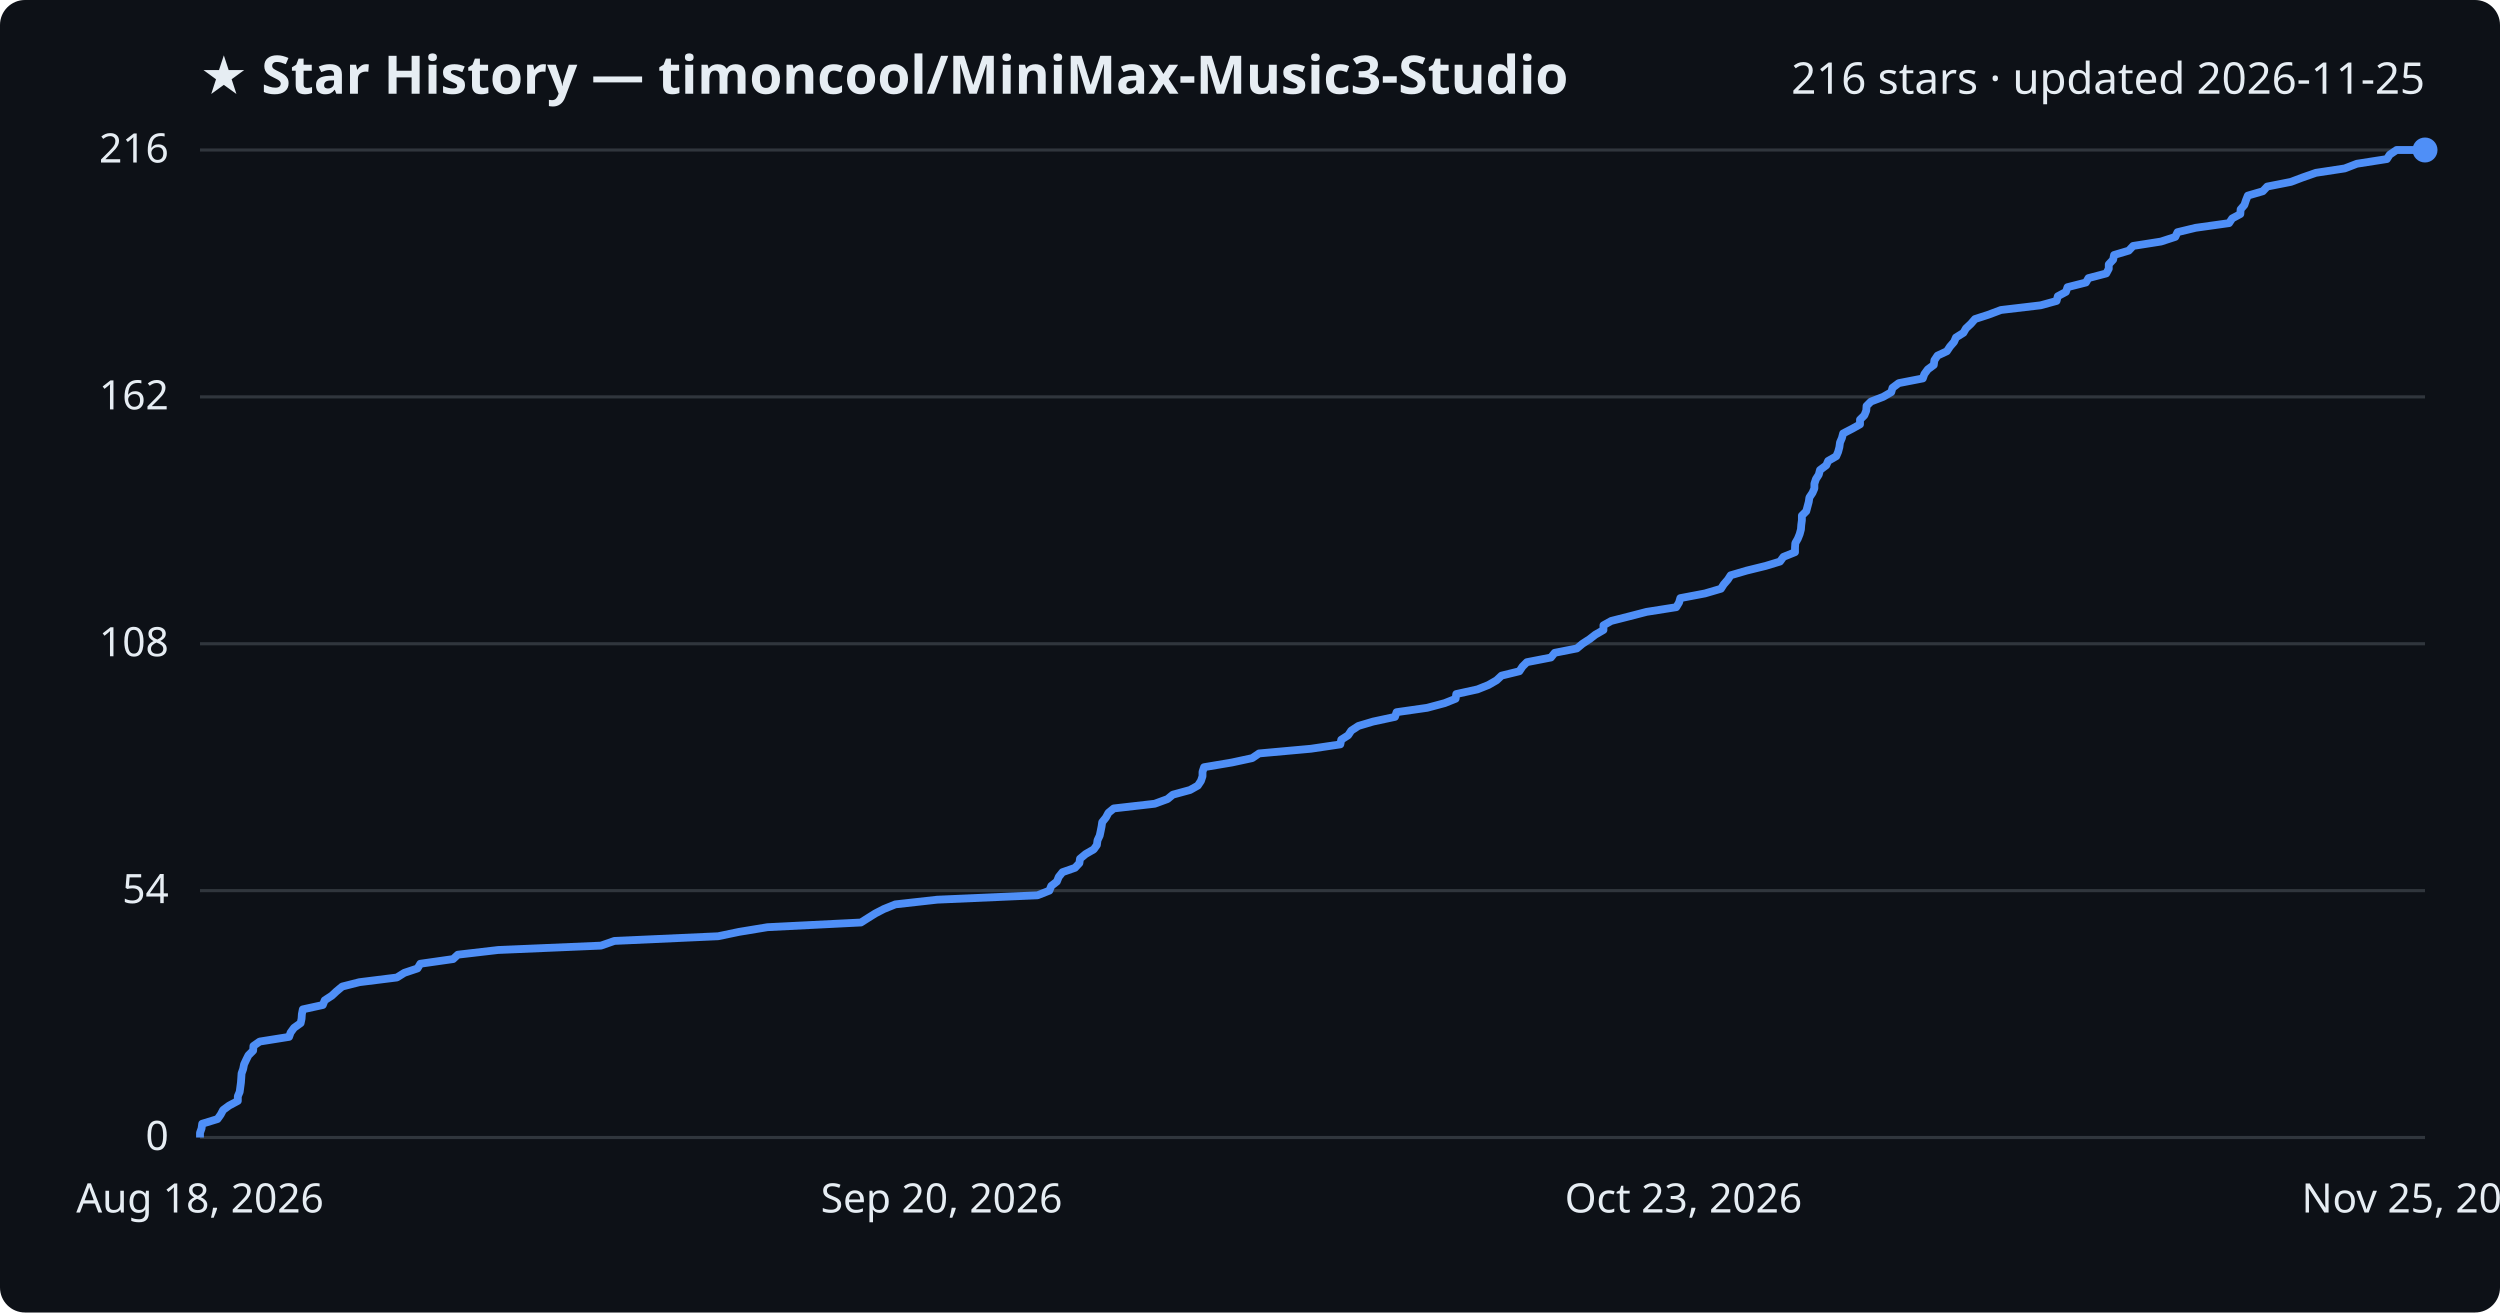
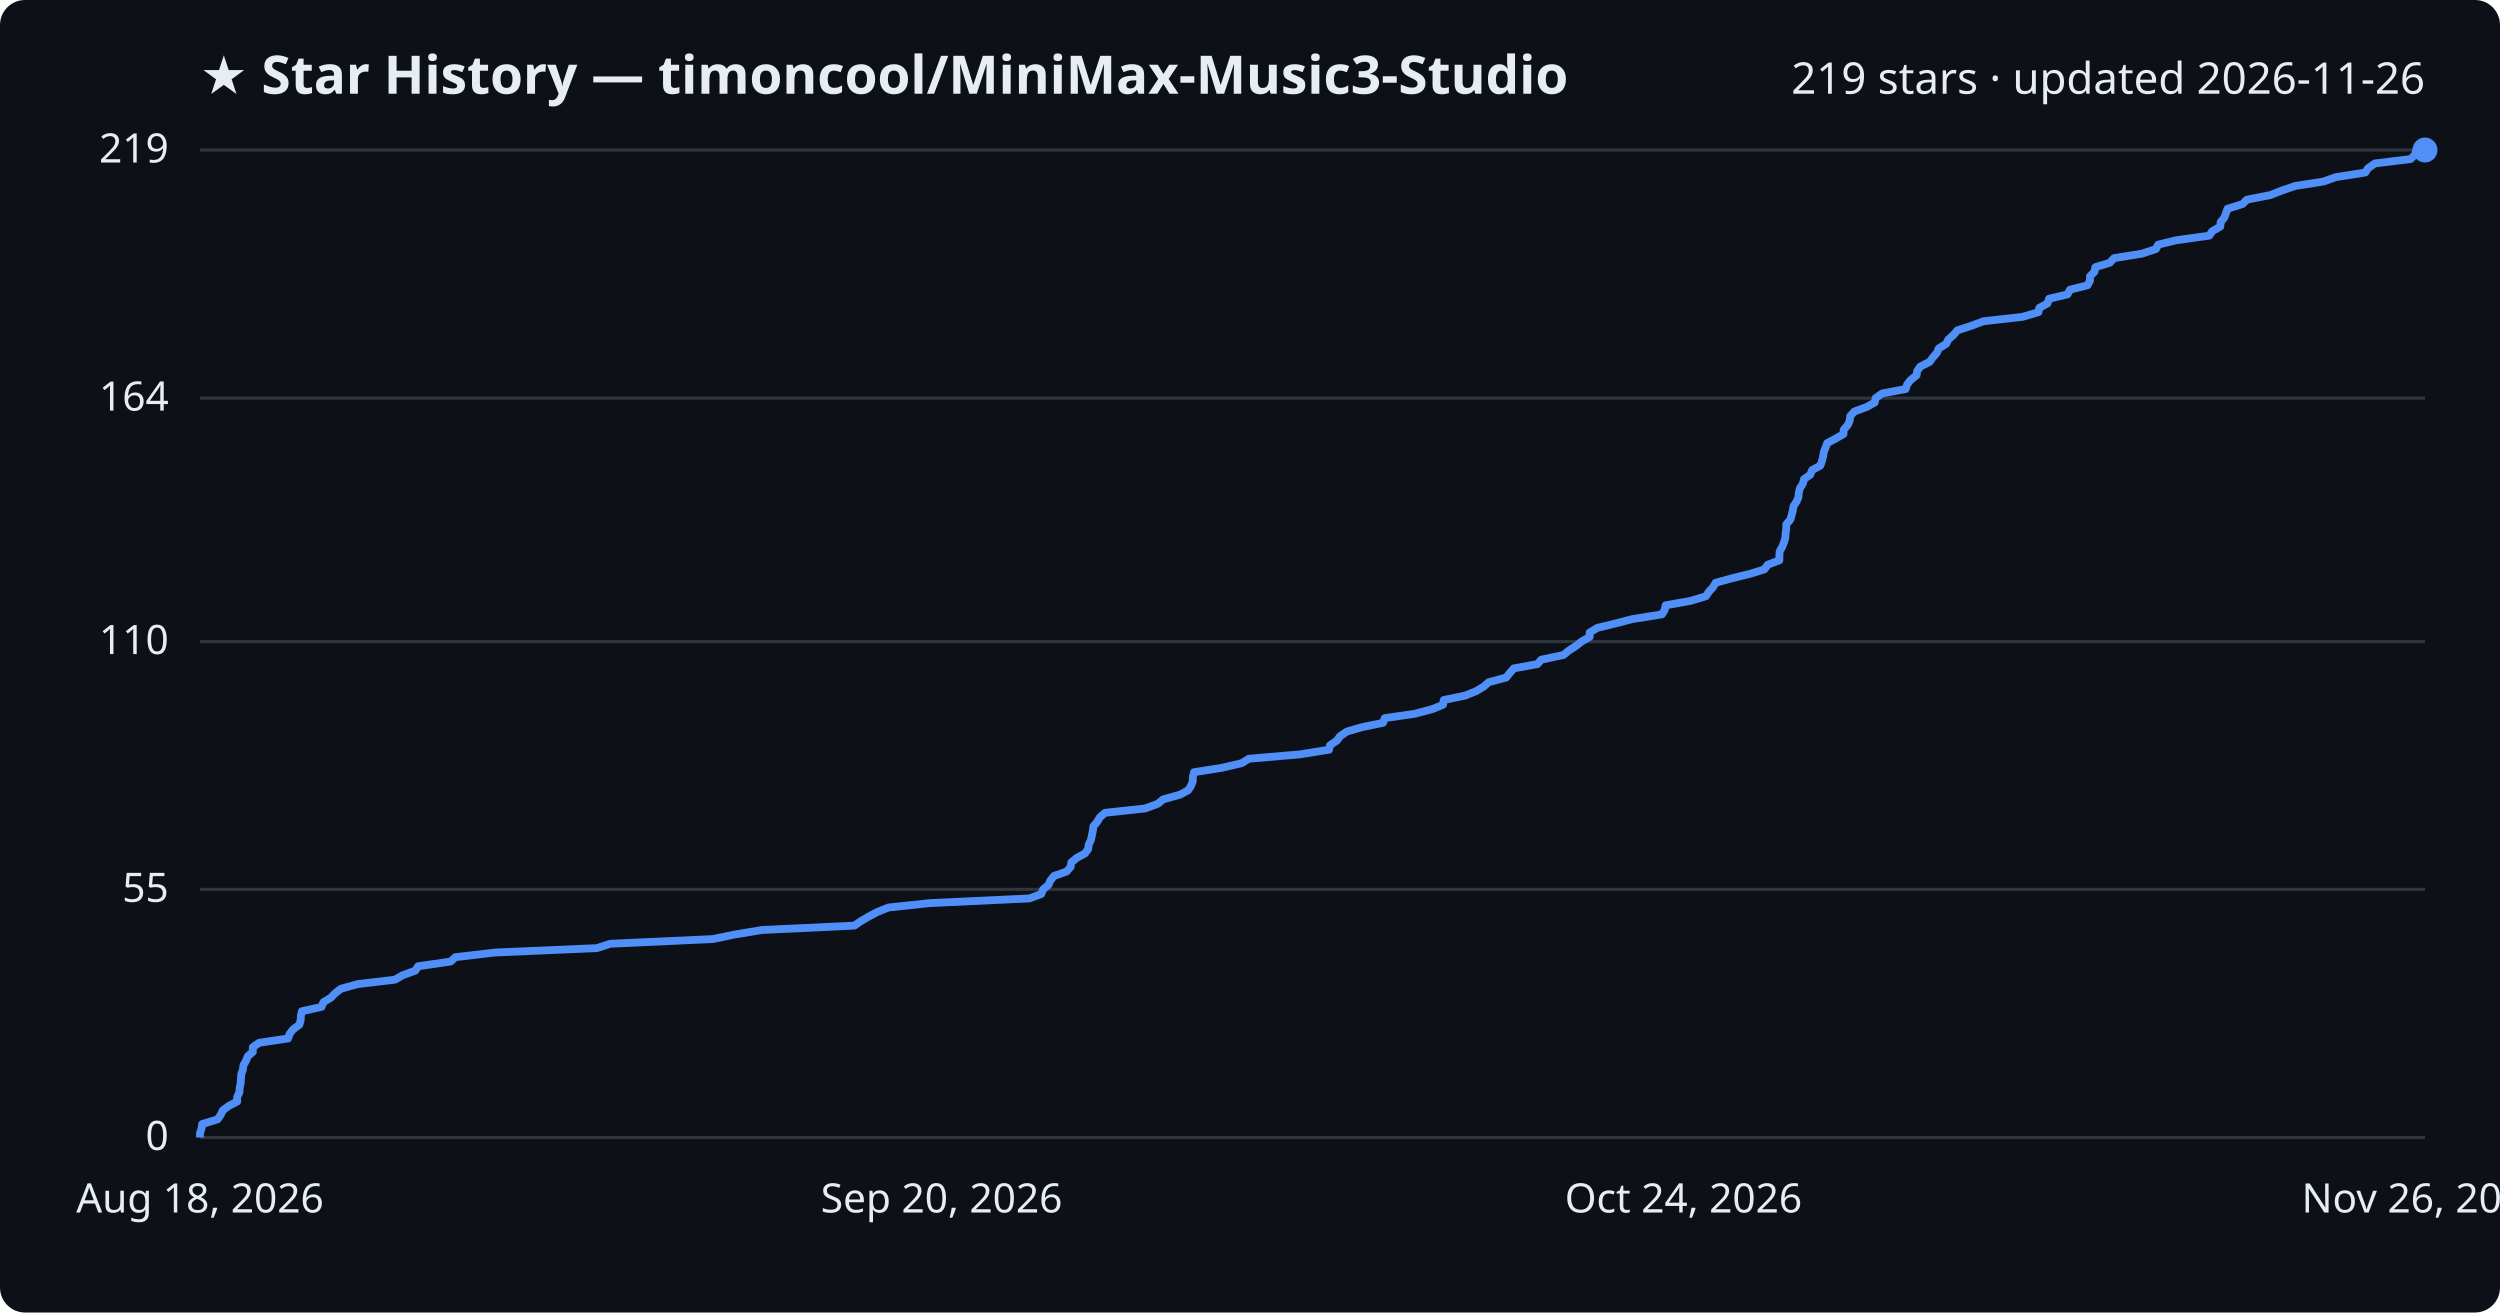
<svg xmlns="http://www.w3.org/2000/svg" viewBox="0 0 800 420" font-family="Segoe UI, sans-serif">
  <rect width="800" height="420" fill="#0d1117" rx="8" />
  <text x="64" y="30" fill="#e6edf3" font-size="17" font-weight="700">★ Star History — timoncool/MiniMax-Music3-Studio</text>
-   <text x="776" y="30" fill="#e6edf3" font-size="14" text-anchor="end">216 stars · updated 2026-11-25</text>
+   <text x="776" y="30" fill="#e6edf3" font-size="14" text-anchor="end">219 stars · updated 2026-11-26</text>
  <line x1="64" y1="364.0" x2="776" y2="364.0" stroke="#30363d" stroke-width="1" />
  <text x="54" y="368.0" fill="#e6edf3" font-size="13" text-anchor="end">0</text>
-   <line x1="64" y1="285.0" x2="776" y2="285.0" stroke="#30363d" stroke-width="1" />
-   <text x="54" y="289.0" fill="#e6edf3" font-size="13" text-anchor="end">54</text>
-   <line x1="64" y1="206.0" x2="776" y2="206.0" stroke="#30363d" stroke-width="1" />
-   <text x="54" y="210.0" fill="#e6edf3" font-size="13" text-anchor="end">108</text>
-   <line x1="64" y1="127.0" x2="776" y2="127.0" stroke="#30363d" stroke-width="1" />
-   <text x="54" y="131.0" fill="#e6edf3" font-size="13" text-anchor="end">162</text>
+   <line x1="64" y1="284.6" x2="776" y2="284.6" stroke="#30363d" stroke-width="1" />
+   <text x="54" y="288.6" fill="#e6edf3" font-size="13" text-anchor="end">55</text>
+   <line x1="64" y1="205.3" x2="776" y2="205.3" stroke="#30363d" stroke-width="1" />
+   <text x="54" y="209.3" fill="#e6edf3" font-size="13" text-anchor="end">110</text>
+   <line x1="64" y1="127.4" x2="776" y2="127.4" stroke="#30363d" stroke-width="1" />
+   <text x="54" y="131.4" fill="#e6edf3" font-size="13" text-anchor="end">164</text>
  <line x1="64" y1="48.0" x2="776" y2="48.0" stroke="#30363d" stroke-width="1" />
-   <text x="54" y="52.0" fill="#e6edf3" font-size="13" text-anchor="end">216</text>
-   <path d="M64.0,364.0 L64.0,362.5 L64.5,361.1 L64.7,359.6 L69.6,358.1 L70.6,356.7 L71.4,355.2 L73.3,353.8 L76.1,352.3 L76.1,350.8 L76.7,349.4 L76.9,347.9 L77.1,346.4 L77.2,345.0 L77.3,343.5 L77.8,342.1 L78.1,340.6 L78.8,339.1 L79.5,337.7 L81.0,336.2 L81.1,334.7 L83.1,333.3 L92.5,331.8 L93.0,330.4 L94.1,328.9 L96.2,327.4 L96.5,326.0 L96.6,324.5 L96.9,323.0 L103.3,321.6 L103.9,320.1 L106.2,318.6 L107.7,317.2 L109.5,315.7 L115.0,314.3 L127.0,312.8 L129.4,311.3 L133.6,309.9 L134.5,308.4 L145.0,306.9 L146.5,305.5 L159.4,304.0 L192.3,302.6 L196.6,301.1 L229.8,299.6 L236.5,298.2 L245.6,296.7 L275.5,295.2 L277.7,293.8 L280.1,292.3 L282.8,290.9 L286.5,289.4 L299.9,287.9 L332.0,286.5 L335.8,285.0 L336.4,283.5 L338.2,282.1 L338.8,280.6 L340.0,279.1 L344.0,277.7 L345.4,276.2 L345.6,274.8 L347.4,273.3 L350.0,271.8 L351.0,270.4 L351.2,268.9 L351.9,267.4 L352.2,266.0 L352.5,264.5 L352.7,263.1 L353.9,261.6 L354.7,260.1 L356.4,258.7 L369.5,257.2 L373.6,255.7 L375.3,254.3 L380.8,252.8 L383.3,251.4 L384.3,249.9 L384.8,248.4 L384.8,247.0 L385.3,245.5 L394.2,244.0 L400.7,242.6 L402.9,241.1 L419.5,239.6 L428.9,238.2 L429.2,236.7 L431.4,235.3 L432.4,233.8 L434.7,232.3 L439.4,230.9 L446.4,229.4 L446.9,227.9 L456.7,226.5 L462.3,225.0 L465.8,223.6 L466.0,222.1 L472.8,220.6 L476.3,219.2 L478.9,217.7 L480.5,216.2 L486.2,214.8 L487.2,213.3 L488.6,211.9 L496.3,210.4 L497.5,208.9 L504.6,207.5 L506.4,206.0 L508.7,204.5 L510.5,203.1 L513.1,201.6 L513.1,200.1 L515.6,198.7 L521.5,197.2 L526.9,195.8 L536.4,194.3 L537.3,192.8 L537.7,191.4 L545.6,189.9 L550.7,188.4 L551.6,187.0 L552.9,185.5 L553.8,184.1 L558.9,182.6 L565.0,181.1 L569.6,179.7 L570.7,178.2 L574.4,176.7 L574.4,175.3 L574.5,173.8 L575.3,172.4 L575.9,170.9 L576.3,169.4 L576.4,168.0 L576.6,166.5 L576.6,165.0 L578.0,163.6 L578.4,162.1 L578.8,160.6 L579.0,159.2 L580.0,157.7 L580.6,156.3 L580.6,154.8 L581.1,153.3 L582.0,151.9 L582.4,150.4 L584.4,148.9 L585.0,147.5 L587.6,146.0 L588.2,144.6 L588.6,143.1 L588.8,141.6 L589.4,140.2 L589.8,138.7 L592.7,137.2 L595.2,135.8 L595.2,134.3 L596.6,132.9 L597.2,131.4 L597.3,129.9 L598.7,128.5 L602.6,127.0 L605.2,125.5 L605.6,124.1 L607.6,122.6 L615.3,121.1 L615.8,119.7 L616.9,118.2 L618.8,116.8 L619.0,115.3 L620.0,113.8 L623.0,112.4 L624.0,110.9 L625.3,109.4 L625.9,108.0 L628.3,106.5 L629.1,105.1 L630.7,103.6 L632.0,102.1 L636.3,100.7 L640.3,99.2 L653.0,97.7 L658.1,96.3 L658.5,94.8 L661.1,93.4 L661.6,91.9 L667.5,90.4 L668.3,89.0 L674.0,87.5 L674.8,86.0 L674.8,84.6 L676.2,83.1 L676.5,81.6 L681.2,80.2 L682.6,78.7 L691.5,77.3 L696.1,75.8 L696.8,74.3 L702.6,72.9 L713.3,71.4 L714.3,69.9 L716.9,68.5 L717.0,67.0 L718.2,65.6 L718.7,64.1 L719.3,62.6 L724.1,61.2 L725.5,59.7 L733.1,58.2 L736.8,56.8 L741.1,55.3 L750.3,53.9 L754.2,52.4 L763.8,50.9 L764.7,49.5 L766.9,48.0 L776.0,48.0" fill="none" stroke="#4f8ff7" stroke-width="2.5" stroke-linejoin="round" />
+   <text x="54" y="52.0" fill="#e6edf3" font-size="13" text-anchor="end">219</text>
+   <path d="M64.0,364.0 L64.0,362.6 L64.5,361.1 L64.7,359.7 L69.6,358.2 L70.6,356.8 L71.3,355.3 L73.2,353.9 L75.9,352.5 L75.9,351.0 L76.6,349.6 L76.7,348.1 L77.0,346.7 L77.1,345.2 L77.2,343.8 L77.7,342.4 L77.9,340.9 L78.7,339.5 L79.3,338.0 L80.9,336.6 L80.9,335.1 L82.9,333.7 L92.2,332.3 L92.7,330.8 L93.8,329.4 L95.8,327.9 L96.2,326.5 L96.3,325.0 L96.6,323.6 L102.9,322.2 L103.5,320.7 L105.8,319.3 L107.3,317.8 L109.1,316.4 L114.5,314.9 L126.4,313.5 L128.8,312.1 L132.9,310.6 L133.8,309.2 L144.2,307.7 L145.7,306.3 L158.5,304.8 L191.0,303.4 L195.3,302.0 L228.1,300.5 L234.8,299.1 L243.8,297.6 L273.4,296.2 L275.6,294.7 L278.0,293.3 L280.6,291.9 L284.3,290.4 L297.5,289.0 L329.4,287.5 L333.2,286.1 L333.8,284.6 L335.5,283.2 L336.1,281.8 L337.3,280.3 L341.3,278.9 L342.6,277.4 L342.8,276.0 L344.6,274.5 L347.2,273.1 L348.2,271.7 L348.4,270.2 L349.1,268.8 L349.4,267.3 L349.7,265.9 L349.9,264.4 L351.1,263.0 L351.9,261.6 L353.6,260.1 L366.5,258.7 L370.5,257.2 L372.2,255.8 L377.6,254.3 L380.2,252.9 L381.1,251.5 L381.7,250.0 L381.7,248.6 L382.1,247.1 L391.0,245.7 L397.4,244.2 L399.6,242.8 L416.0,241.4 L425.3,239.9 L425.6,238.5 L427.8,237.0 L428.8,235.6 L431.0,234.1 L435.8,232.7 L442.6,231.3 L443.1,229.8 L452.8,228.4 L458.4,226.9 L461.8,225.5 L462.0,224.0 L468.8,222.6 L472.3,221.2 L474.8,219.7 L476.4,218.3 L482.0,216.8 L483.1,215.4 L484.4,213.9 L492.0,212.5 L493.2,211.1 L500.3,209.6 L502.0,208.2 L504.3,206.7 L506.1,205.3 L508.7,203.8 L508.7,202.4 L511.2,200.9 L517.0,199.5 L522.4,198.1 L531.8,196.6 L532.7,195.2 L533.0,193.7 L540.9,192.3 L545.9,190.8 L546.8,189.4 L548.1,188.0 L549.0,186.5 L554.0,185.1 L560.1,183.6 L564.6,182.2 L565.7,180.7 L569.4,179.3 L569.4,177.9 L569.5,176.4 L570.3,175.0 L570.9,173.5 L571.3,172.1 L571.4,170.6 L571.6,169.2 L571.6,167.8 L572.9,166.3 L573.3,164.9 L573.7,163.4 L573.9,162.0 L574.9,160.5 L575.5,159.1 L575.6,157.7 L576.0,156.2 L576.9,154.8 L577.3,153.3 L579.3,151.9 L579.9,150.4 L582.5,149.0 L583.0,147.6 L583.4,146.1 L583.6,144.7 L584.2,143.2 L584.7,141.8 L587.5,140.3 L589.9,138.9 L590.0,137.5 L591.3,136.0 L591.9,134.6 L592.1,133.1 L593.4,131.7 L597.4,130.2 L599.9,128.8 L600.2,127.4 L602.3,125.9 L609.8,124.5 L610.3,123.0 L611.4,121.6 L613.3,120.1 L613.5,118.7 L614.5,117.3 L617.5,115.8 L618.5,114.4 L619.8,112.9 L620.4,111.5 L622.8,110.0 L623.5,108.6 L625.1,107.2 L626.4,105.7 L630.7,104.3 L634.7,102.8 L647.2,101.4 L652.3,99.9 L652.6,98.5 L655.2,97.1 L655.7,95.6 L661.6,94.2 L662.4,92.7 L668.0,91.3 L668.8,89.8 L668.8,88.4 L670.2,87.0 L670.5,85.5 L675.1,84.1 L676.5,82.6 L685.3,81.2 L689.9,79.7 L690.6,78.3 L696.3,76.9 L707.0,75.4 L707.9,74.0 L710.5,72.5 L710.6,71.1 L711.8,69.6 L712.3,68.2 L712.8,66.8 L717.6,65.3 L719.0,63.9 L726.6,62.4 L730.1,61.0 L734.5,59.5 L743.5,58.1 L747.4,56.7 L756.9,55.2 L757.8,53.8 L760.0,52.3 L771.4,50.9 L772.9,49.4 L773.2,48.0 L776.0,48.0" fill="none" stroke="#4f8ff7" stroke-width="2.5" stroke-linejoin="round" />
  <circle cx="776.0" cy="48.0" r="4" fill="#4f8ff7" />
  <text x="64.0" y="388" fill="#e6edf3" font-size="13" text-anchor="middle">Aug 18, 2026</text>
  <text x="301.3" y="388" fill="#e6edf3" font-size="13" text-anchor="middle">Sep 20, 2026</text>
-   <text x="538.7" y="388" fill="#e6edf3" font-size="13" text-anchor="middle">Oct 23, 2026</text>
-   <text x="776.0" y="388" fill="#e6edf3" font-size="13" text-anchor="middle">Nov 25, 2026</text>
+   <text x="538.7" y="388" fill="#e6edf3" font-size="13" text-anchor="middle">Oct 24, 2026</text>
+   <text x="776.0" y="388" fill="#e6edf3" font-size="13" text-anchor="middle">Nov 26, 2026</text>
</svg>
